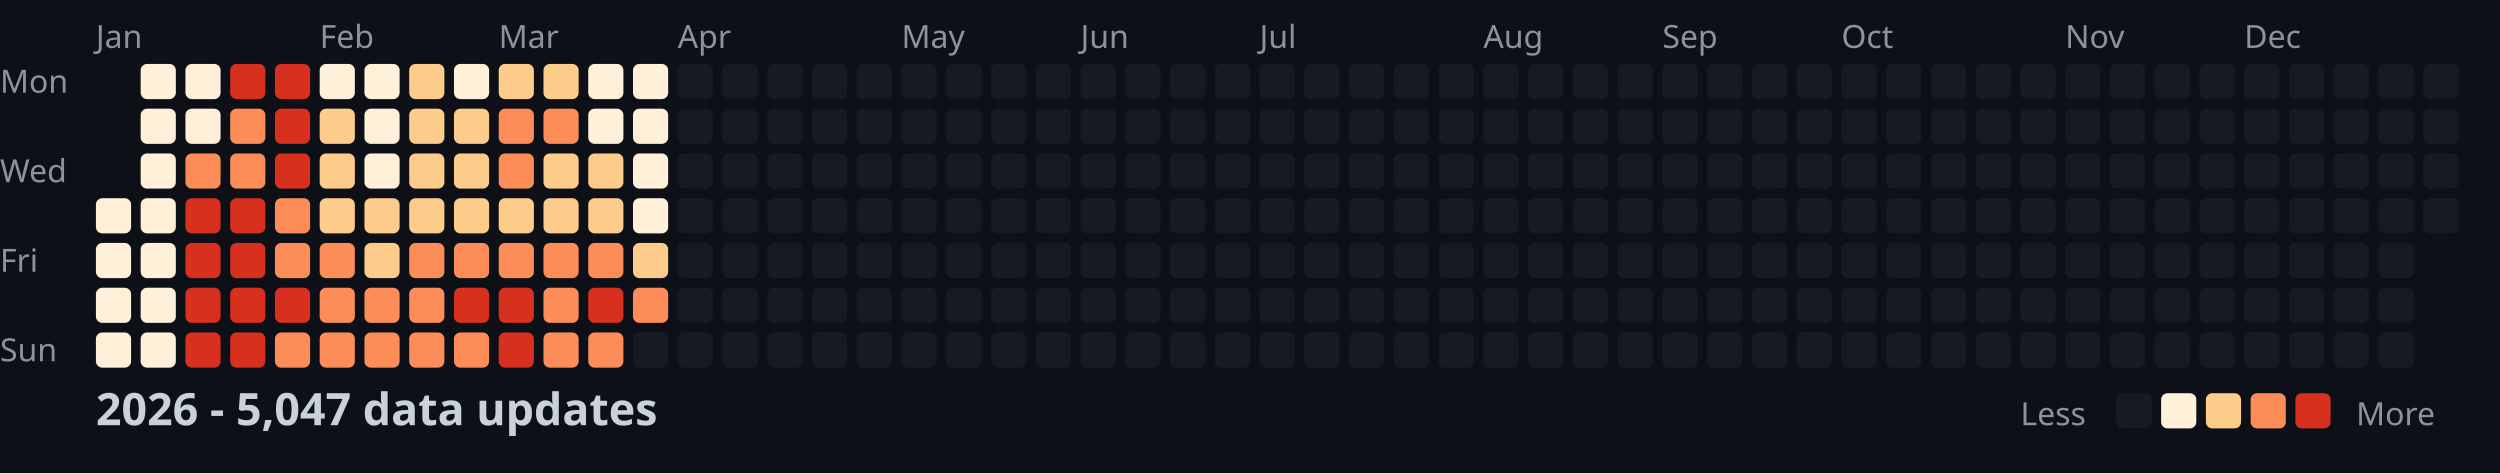
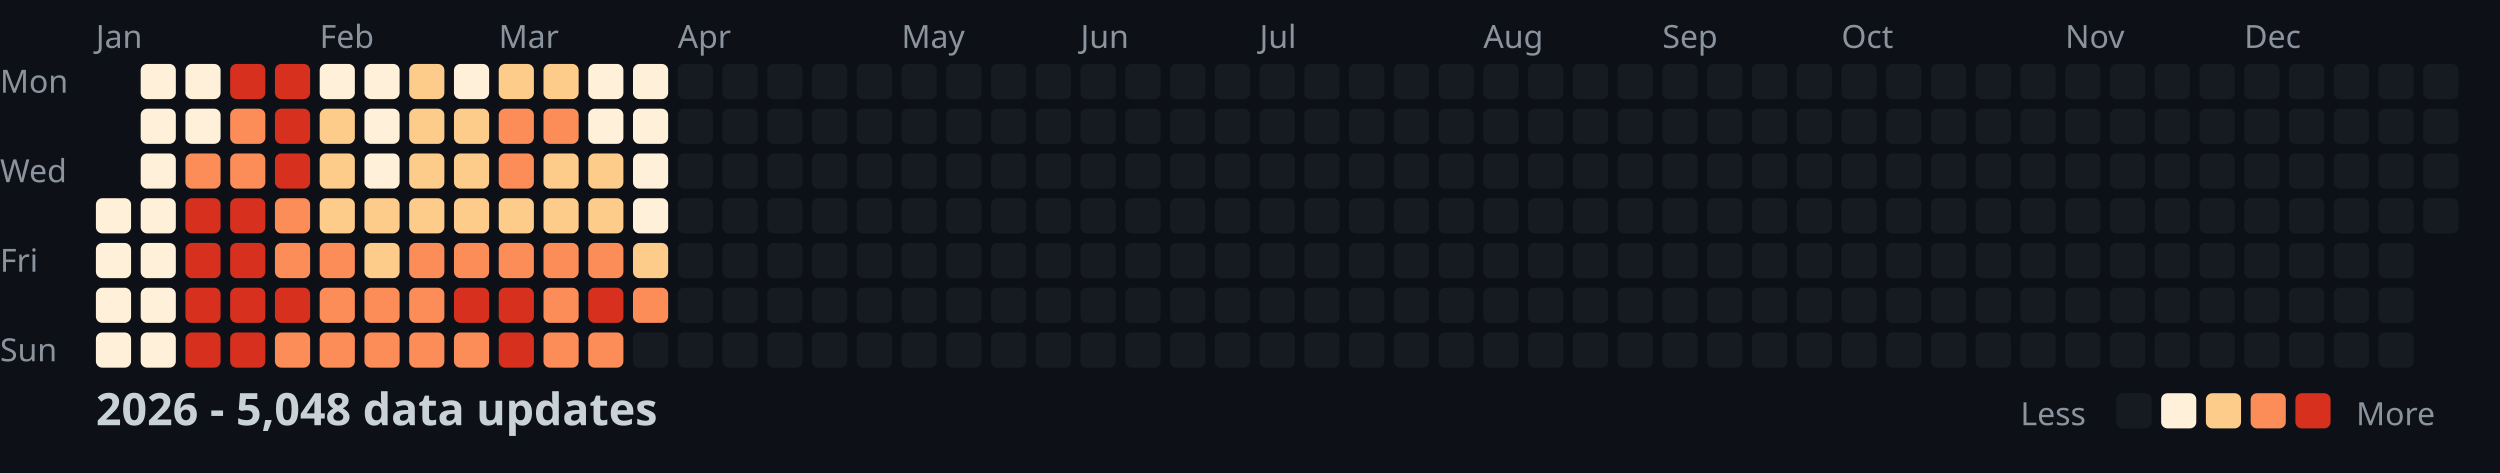
<svg xmlns="http://www.w3.org/2000/svg" width="782" height="148">
  <style>
    .month { font: 10px sans-serif; fill: #8b949e; }
    .day { font: 10px sans-serif; fill: #8b949e; }
    .title { font: bold 14px sans-serif; fill: #c9d1d9; }
    .legend { font: 10px sans-serif; fill: #8b949e; }
  </style>
  <rect width="100%" height="100%" fill="#0d1117" />
  <text x="0" y="29" class="day">Mon</text>
  <text x="0" y="57" class="day">Wed</text>
  <text x="0" y="85" class="day">Fri</text>
  <text x="0" y="113" class="day">Sun</text>
  <text x="30" y="15" class="month">Jan</text>
  <text x="100" y="15" class="month">Feb</text>
  <text x="156" y="15" class="month">Mar</text>
  <text x="212" y="15" class="month">Apr</text>
  <text x="282" y="15" class="month">May</text>
  <text x="338" y="15" class="month">Jun</text>
  <text x="394" y="15" class="month">Jul</text>
  <text x="464" y="15" class="month">Aug</text>
  <text x="520" y="15" class="month">Sep</text>
  <text x="576" y="15" class="month">Oct</text>
  <text x="646" y="15" class="month">Nov</text>
  <text x="702" y="15" class="month">Dec</text>
  <rect x="30" y="62" width="11" height="11" fill="#fef0d9" rx="2" />
  <rect x="30" y="76" width="11" height="11" fill="#fef0d9" rx="2" />
  <rect x="30" y="90" width="11" height="11" fill="#fef0d9" rx="2" />
  <rect x="30" y="104" width="11" height="11" fill="#fef0d9" rx="2" />
  <rect x="44" y="20" width="11" height="11" fill="#fef0d9" rx="2" />
  <rect x="44" y="34" width="11" height="11" fill="#fef0d9" rx="2" />
  <rect x="44" y="48" width="11" height="11" fill="#fef0d9" rx="2" />
  <rect x="44" y="62" width="11" height="11" fill="#fef0d9" rx="2" />
  <rect x="44" y="76" width="11" height="11" fill="#fef0d9" rx="2" />
  <rect x="44" y="90" width="11" height="11" fill="#fef0d9" rx="2" />
  <rect x="44" y="104" width="11" height="11" fill="#fef0d9" rx="2" />
  <rect x="58" y="20" width="11" height="11" fill="#fef0d9" rx="2" />
  <rect x="58" y="34" width="11" height="11" fill="#fef0d9" rx="2" />
  <rect x="58" y="48" width="11" height="11" fill="#fc8d59" rx="2" />
  <rect x="58" y="62" width="11" height="11" fill="#d7301f" rx="2" />
  <rect x="58" y="76" width="11" height="11" fill="#d7301f" rx="2" />
  <rect x="58" y="90" width="11" height="11" fill="#d7301f" rx="2" />
  <rect x="58" y="104" width="11" height="11" fill="#d7301f" rx="2" />
  <rect x="72" y="20" width="11" height="11" fill="#d7301f" rx="2" />
  <rect x="72" y="34" width="11" height="11" fill="#fc8d59" rx="2" />
  <rect x="72" y="48" width="11" height="11" fill="#fc8d59" rx="2" />
  <rect x="72" y="62" width="11" height="11" fill="#d7301f" rx="2" />
  <rect x="72" y="76" width="11" height="11" fill="#d7301f" rx="2" />
  <rect x="72" y="90" width="11" height="11" fill="#d7301f" rx="2" />
  <rect x="72" y="104" width="11" height="11" fill="#d7301f" rx="2" />
  <rect x="86" y="20" width="11" height="11" fill="#d7301f" rx="2" />
  <rect x="86" y="34" width="11" height="11" fill="#d7301f" rx="2" />
  <rect x="86" y="48" width="11" height="11" fill="#d7301f" rx="2" />
  <rect x="86" y="62" width="11" height="11" fill="#fc8d59" rx="2" />
  <rect x="86" y="76" width="11" height="11" fill="#fc8d59" rx="2" />
  <rect x="86" y="90" width="11" height="11" fill="#d7301f" rx="2" />
  <rect x="86" y="104" width="11" height="11" fill="#fc8d59" rx="2" />
  <rect x="100" y="20" width="11" height="11" fill="#fef0d9" rx="2" />
  <rect x="100" y="34" width="11" height="11" fill="#fdcc8a" rx="2" />
  <rect x="100" y="48" width="11" height="11" fill="#fdcc8a" rx="2" />
  <rect x="100" y="62" width="11" height="11" fill="#fdcc8a" rx="2" />
  <rect x="100" y="76" width="11" height="11" fill="#fc8d59" rx="2" />
  <rect x="100" y="90" width="11" height="11" fill="#fc8d59" rx="2" />
  <rect x="100" y="104" width="11" height="11" fill="#fc8d59" rx="2" />
  <rect x="114" y="20" width="11" height="11" fill="#fef0d9" rx="2" />
  <rect x="114" y="34" width="11" height="11" fill="#fef0d9" rx="2" />
  <rect x="114" y="48" width="11" height="11" fill="#fef0d9" rx="2" />
  <rect x="114" y="62" width="11" height="11" fill="#fdcc8a" rx="2" />
  <rect x="114" y="76" width="11" height="11" fill="#fdcc8a" rx="2" />
  <rect x="114" y="90" width="11" height="11" fill="#fc8d59" rx="2" />
  <rect x="114" y="104" width="11" height="11" fill="#fc8d59" rx="2" />
  <rect x="128" y="20" width="11" height="11" fill="#fdcc8a" rx="2" />
  <rect x="128" y="34" width="11" height="11" fill="#fdcc8a" rx="2" />
  <rect x="128" y="48" width="11" height="11" fill="#fdcc8a" rx="2" />
  <rect x="128" y="62" width="11" height="11" fill="#fdcc8a" rx="2" />
  <rect x="128" y="76" width="11" height="11" fill="#fc8d59" rx="2" />
  <rect x="128" y="90" width="11" height="11" fill="#fc8d59" rx="2" />
  <rect x="128" y="104" width="11" height="11" fill="#fc8d59" rx="2" />
  <rect x="142" y="20" width="11" height="11" fill="#fef0d9" rx="2" />
  <rect x="142" y="34" width="11" height="11" fill="#fdcc8a" rx="2" />
  <rect x="142" y="48" width="11" height="11" fill="#fdcc8a" rx="2" />
  <rect x="142" y="62" width="11" height="11" fill="#fdcc8a" rx="2" />
  <rect x="142" y="76" width="11" height="11" fill="#fc8d59" rx="2" />
  <rect x="142" y="90" width="11" height="11" fill="#d7301f" rx="2" />
  <rect x="142" y="104" width="11" height="11" fill="#fc8d59" rx="2" />
  <rect x="156" y="20" width="11" height="11" fill="#fdcc8a" rx="2" />
  <rect x="156" y="34" width="11" height="11" fill="#fc8d59" rx="2" />
  <rect x="156" y="48" width="11" height="11" fill="#fc8d59" rx="2" />
  <rect x="156" y="62" width="11" height="11" fill="#fdcc8a" rx="2" />
  <rect x="156" y="76" width="11" height="11" fill="#fc8d59" rx="2" />
  <rect x="156" y="90" width="11" height="11" fill="#d7301f" rx="2" />
  <rect x="156" y="104" width="11" height="11" fill="#d7301f" rx="2" />
  <rect x="170" y="20" width="11" height="11" fill="#fdcc8a" rx="2" />
  <rect x="170" y="34" width="11" height="11" fill="#fc8d59" rx="2" />
  <rect x="170" y="48" width="11" height="11" fill="#fdcc8a" rx="2" />
  <rect x="170" y="62" width="11" height="11" fill="#fdcc8a" rx="2" />
  <rect x="170" y="76" width="11" height="11" fill="#fc8d59" rx="2" />
  <rect x="170" y="90" width="11" height="11" fill="#fc8d59" rx="2" />
  <rect x="170" y="104" width="11" height="11" fill="#fc8d59" rx="2" />
  <rect x="184" y="20" width="11" height="11" fill="#fef0d9" rx="2" />
  <rect x="184" y="34" width="11" height="11" fill="#fef0d9" rx="2" />
  <rect x="184" y="48" width="11" height="11" fill="#fdcc8a" rx="2" />
  <rect x="184" y="62" width="11" height="11" fill="#fdcc8a" rx="2" />
  <rect x="184" y="76" width="11" height="11" fill="#fc8d59" rx="2" />
  <rect x="184" y="90" width="11" height="11" fill="#d7301f" rx="2" />
  <rect x="184" y="104" width="11" height="11" fill="#fc8d59" rx="2" />
  <rect x="198" y="20" width="11" height="11" fill="#fef0d9" rx="2" />
  <rect x="198" y="34" width="11" height="11" fill="#fef0d9" rx="2" />
  <rect x="198" y="48" width="11" height="11" fill="#fef0d9" rx="2" />
  <rect x="198" y="62" width="11" height="11" fill="#fef0d9" rx="2" />
  <rect x="198" y="76" width="11" height="11" fill="#fdcc8a" rx="2" />
  <rect x="198" y="90" width="11" height="11" fill="#fc8d59" rx="2" />
  <rect x="198" y="104" width="11" height="11" fill="#161b22" rx="2" />
  <rect x="212" y="20" width="11" height="11" fill="#161b22" rx="2" />
  <rect x="212" y="34" width="11" height="11" fill="#161b22" rx="2" />
  <rect x="212" y="48" width="11" height="11" fill="#161b22" rx="2" />
  <rect x="212" y="62" width="11" height="11" fill="#161b22" rx="2" />
  <rect x="212" y="76" width="11" height="11" fill="#161b22" rx="2" />
  <rect x="212" y="90" width="11" height="11" fill="#161b22" rx="2" />
  <rect x="212" y="104" width="11" height="11" fill="#161b22" rx="2" />
  <rect x="226" y="20" width="11" height="11" fill="#161b22" rx="2" />
  <rect x="226" y="34" width="11" height="11" fill="#161b22" rx="2" />
  <rect x="226" y="48" width="11" height="11" fill="#161b22" rx="2" />
  <rect x="226" y="62" width="11" height="11" fill="#161b22" rx="2" />
  <rect x="226" y="76" width="11" height="11" fill="#161b22" rx="2" />
  <rect x="226" y="90" width="11" height="11" fill="#161b22" rx="2" />
  <rect x="226" y="104" width="11" height="11" fill="#161b22" rx="2" />
  <rect x="240" y="20" width="11" height="11" fill="#161b22" rx="2" />
  <rect x="240" y="34" width="11" height="11" fill="#161b22" rx="2" />
  <rect x="240" y="48" width="11" height="11" fill="#161b22" rx="2" />
  <rect x="240" y="62" width="11" height="11" fill="#161b22" rx="2" />
  <rect x="240" y="76" width="11" height="11" fill="#161b22" rx="2" />
  <rect x="240" y="90" width="11" height="11" fill="#161b22" rx="2" />
  <rect x="240" y="104" width="11" height="11" fill="#161b22" rx="2" />
  <rect x="254" y="20" width="11" height="11" fill="#161b22" rx="2" />
  <rect x="254" y="34" width="11" height="11" fill="#161b22" rx="2" />
  <rect x="254" y="48" width="11" height="11" fill="#161b22" rx="2" />
  <rect x="254" y="62" width="11" height="11" fill="#161b22" rx="2" />
  <rect x="254" y="76" width="11" height="11" fill="#161b22" rx="2" />
  <rect x="254" y="90" width="11" height="11" fill="#161b22" rx="2" />
  <rect x="254" y="104" width="11" height="11" fill="#161b22" rx="2" />
  <rect x="268" y="20" width="11" height="11" fill="#161b22" rx="2" />
  <rect x="268" y="34" width="11" height="11" fill="#161b22" rx="2" />
  <rect x="268" y="48" width="11" height="11" fill="#161b22" rx="2" />
  <rect x="268" y="62" width="11" height="11" fill="#161b22" rx="2" />
  <rect x="268" y="76" width="11" height="11" fill="#161b22" rx="2" />
  <rect x="268" y="90" width="11" height="11" fill="#161b22" rx="2" />
  <rect x="268" y="104" width="11" height="11" fill="#161b22" rx="2" />
  <rect x="282" y="20" width="11" height="11" fill="#161b22" rx="2" />
  <rect x="282" y="34" width="11" height="11" fill="#161b22" rx="2" />
  <rect x="282" y="48" width="11" height="11" fill="#161b22" rx="2" />
  <rect x="282" y="62" width="11" height="11" fill="#161b22" rx="2" />
  <rect x="282" y="76" width="11" height="11" fill="#161b22" rx="2" />
  <rect x="282" y="90" width="11" height="11" fill="#161b22" rx="2" />
  <rect x="282" y="104" width="11" height="11" fill="#161b22" rx="2" />
  <rect x="296" y="20" width="11" height="11" fill="#161b22" rx="2" />
  <rect x="296" y="34" width="11" height="11" fill="#161b22" rx="2" />
  <rect x="296" y="48" width="11" height="11" fill="#161b22" rx="2" />
  <rect x="296" y="62" width="11" height="11" fill="#161b22" rx="2" />
  <rect x="296" y="76" width="11" height="11" fill="#161b22" rx="2" />
  <rect x="296" y="90" width="11" height="11" fill="#161b22" rx="2" />
  <rect x="296" y="104" width="11" height="11" fill="#161b22" rx="2" />
  <rect x="310" y="20" width="11" height="11" fill="#161b22" rx="2" />
  <rect x="310" y="34" width="11" height="11" fill="#161b22" rx="2" />
  <rect x="310" y="48" width="11" height="11" fill="#161b22" rx="2" />
  <rect x="310" y="62" width="11" height="11" fill="#161b22" rx="2" />
  <rect x="310" y="76" width="11" height="11" fill="#161b22" rx="2" />
  <rect x="310" y="90" width="11" height="11" fill="#161b22" rx="2" />
  <rect x="310" y="104" width="11" height="11" fill="#161b22" rx="2" />
  <rect x="324" y="20" width="11" height="11" fill="#161b22" rx="2" />
  <rect x="324" y="34" width="11" height="11" fill="#161b22" rx="2" />
  <rect x="324" y="48" width="11" height="11" fill="#161b22" rx="2" />
  <rect x="324" y="62" width="11" height="11" fill="#161b22" rx="2" />
  <rect x="324" y="76" width="11" height="11" fill="#161b22" rx="2" />
  <rect x="324" y="90" width="11" height="11" fill="#161b22" rx="2" />
  <rect x="324" y="104" width="11" height="11" fill="#161b22" rx="2" />
  <rect x="338" y="20" width="11" height="11" fill="#161b22" rx="2" />
  <rect x="338" y="34" width="11" height="11" fill="#161b22" rx="2" />
  <rect x="338" y="48" width="11" height="11" fill="#161b22" rx="2" />
  <rect x="338" y="62" width="11" height="11" fill="#161b22" rx="2" />
  <rect x="338" y="76" width="11" height="11" fill="#161b22" rx="2" />
  <rect x="338" y="90" width="11" height="11" fill="#161b22" rx="2" />
  <rect x="338" y="104" width="11" height="11" fill="#161b22" rx="2" />
  <rect x="352" y="20" width="11" height="11" fill="#161b22" rx="2" />
  <rect x="352" y="34" width="11" height="11" fill="#161b22" rx="2" />
  <rect x="352" y="48" width="11" height="11" fill="#161b22" rx="2" />
  <rect x="352" y="62" width="11" height="11" fill="#161b22" rx="2" />
  <rect x="352" y="76" width="11" height="11" fill="#161b22" rx="2" />
  <rect x="352" y="90" width="11" height="11" fill="#161b22" rx="2" />
  <rect x="352" y="104" width="11" height="11" fill="#161b22" rx="2" />
  <rect x="366" y="20" width="11" height="11" fill="#161b22" rx="2" />
  <rect x="366" y="34" width="11" height="11" fill="#161b22" rx="2" />
  <rect x="366" y="48" width="11" height="11" fill="#161b22" rx="2" />
  <rect x="366" y="62" width="11" height="11" fill="#161b22" rx="2" />
  <rect x="366" y="76" width="11" height="11" fill="#161b22" rx="2" />
  <rect x="366" y="90" width="11" height="11" fill="#161b22" rx="2" />
  <rect x="366" y="104" width="11" height="11" fill="#161b22" rx="2" />
  <rect x="380" y="20" width="11" height="11" fill="#161b22" rx="2" />
  <rect x="380" y="34" width="11" height="11" fill="#161b22" rx="2" />
  <rect x="380" y="48" width="11" height="11" fill="#161b22" rx="2" />
  <rect x="380" y="62" width="11" height="11" fill="#161b22" rx="2" />
  <rect x="380" y="76" width="11" height="11" fill="#161b22" rx="2" />
  <rect x="380" y="90" width="11" height="11" fill="#161b22" rx="2" />
  <rect x="380" y="104" width="11" height="11" fill="#161b22" rx="2" />
  <rect x="394" y="20" width="11" height="11" fill="#161b22" rx="2" />
  <rect x="394" y="34" width="11" height="11" fill="#161b22" rx="2" />
  <rect x="394" y="48" width="11" height="11" fill="#161b22" rx="2" />
  <rect x="394" y="62" width="11" height="11" fill="#161b22" rx="2" />
  <rect x="394" y="76" width="11" height="11" fill="#161b22" rx="2" />
  <rect x="394" y="90" width="11" height="11" fill="#161b22" rx="2" />
  <rect x="394" y="104" width="11" height="11" fill="#161b22" rx="2" />
  <rect x="408" y="20" width="11" height="11" fill="#161b22" rx="2" />
  <rect x="408" y="34" width="11" height="11" fill="#161b22" rx="2" />
  <rect x="408" y="48" width="11" height="11" fill="#161b22" rx="2" />
  <rect x="408" y="62" width="11" height="11" fill="#161b22" rx="2" />
  <rect x="408" y="76" width="11" height="11" fill="#161b22" rx="2" />
  <rect x="408" y="90" width="11" height="11" fill="#161b22" rx="2" />
  <rect x="408" y="104" width="11" height="11" fill="#161b22" rx="2" />
  <rect x="422" y="20" width="11" height="11" fill="#161b22" rx="2" />
  <rect x="422" y="34" width="11" height="11" fill="#161b22" rx="2" />
  <rect x="422" y="48" width="11" height="11" fill="#161b22" rx="2" />
  <rect x="422" y="62" width="11" height="11" fill="#161b22" rx="2" />
  <rect x="422" y="76" width="11" height="11" fill="#161b22" rx="2" />
  <rect x="422" y="90" width="11" height="11" fill="#161b22" rx="2" />
  <rect x="422" y="104" width="11" height="11" fill="#161b22" rx="2" />
  <rect x="436" y="20" width="11" height="11" fill="#161b22" rx="2" />
  <rect x="436" y="34" width="11" height="11" fill="#161b22" rx="2" />
  <rect x="436" y="48" width="11" height="11" fill="#161b22" rx="2" />
  <rect x="436" y="62" width="11" height="11" fill="#161b22" rx="2" />
  <rect x="436" y="76" width="11" height="11" fill="#161b22" rx="2" />
  <rect x="436" y="90" width="11" height="11" fill="#161b22" rx="2" />
  <rect x="436" y="104" width="11" height="11" fill="#161b22" rx="2" />
  <rect x="450" y="20" width="11" height="11" fill="#161b22" rx="2" />
  <rect x="450" y="34" width="11" height="11" fill="#161b22" rx="2" />
  <rect x="450" y="48" width="11" height="11" fill="#161b22" rx="2" />
  <rect x="450" y="62" width="11" height="11" fill="#161b22" rx="2" />
  <rect x="450" y="76" width="11" height="11" fill="#161b22" rx="2" />
  <rect x="450" y="90" width="11" height="11" fill="#161b22" rx="2" />
  <rect x="450" y="104" width="11" height="11" fill="#161b22" rx="2" />
  <rect x="464" y="20" width="11" height="11" fill="#161b22" rx="2" />
  <rect x="464" y="34" width="11" height="11" fill="#161b22" rx="2" />
  <rect x="464" y="48" width="11" height="11" fill="#161b22" rx="2" />
  <rect x="464" y="62" width="11" height="11" fill="#161b22" rx="2" />
  <rect x="464" y="76" width="11" height="11" fill="#161b22" rx="2" />
  <rect x="464" y="90" width="11" height="11" fill="#161b22" rx="2" />
  <rect x="464" y="104" width="11" height="11" fill="#161b22" rx="2" />
  <rect x="478" y="20" width="11" height="11" fill="#161b22" rx="2" />
  <rect x="478" y="34" width="11" height="11" fill="#161b22" rx="2" />
  <rect x="478" y="48" width="11" height="11" fill="#161b22" rx="2" />
  <rect x="478" y="62" width="11" height="11" fill="#161b22" rx="2" />
  <rect x="478" y="76" width="11" height="11" fill="#161b22" rx="2" />
  <rect x="478" y="90" width="11" height="11" fill="#161b22" rx="2" />
  <rect x="478" y="104" width="11" height="11" fill="#161b22" rx="2" />
  <rect x="492" y="20" width="11" height="11" fill="#161b22" rx="2" />
  <rect x="492" y="34" width="11" height="11" fill="#161b22" rx="2" />
  <rect x="492" y="48" width="11" height="11" fill="#161b22" rx="2" />
  <rect x="492" y="62" width="11" height="11" fill="#161b22" rx="2" />
  <rect x="492" y="76" width="11" height="11" fill="#161b22" rx="2" />
  <rect x="492" y="90" width="11" height="11" fill="#161b22" rx="2" />
  <rect x="492" y="104" width="11" height="11" fill="#161b22" rx="2" />
  <rect x="506" y="20" width="11" height="11" fill="#161b22" rx="2" />
  <rect x="506" y="34" width="11" height="11" fill="#161b22" rx="2" />
  <rect x="506" y="48" width="11" height="11" fill="#161b22" rx="2" />
  <rect x="506" y="62" width="11" height="11" fill="#161b22" rx="2" />
  <rect x="506" y="76" width="11" height="11" fill="#161b22" rx="2" />
  <rect x="506" y="90" width="11" height="11" fill="#161b22" rx="2" />
  <rect x="506" y="104" width="11" height="11" fill="#161b22" rx="2" />
  <rect x="520" y="20" width="11" height="11" fill="#161b22" rx="2" />
  <rect x="520" y="34" width="11" height="11" fill="#161b22" rx="2" />
  <rect x="520" y="48" width="11" height="11" fill="#161b22" rx="2" />
  <rect x="520" y="62" width="11" height="11" fill="#161b22" rx="2" />
  <rect x="520" y="76" width="11" height="11" fill="#161b22" rx="2" />
  <rect x="520" y="90" width="11" height="11" fill="#161b22" rx="2" />
  <rect x="520" y="104" width="11" height="11" fill="#161b22" rx="2" />
  <rect x="534" y="20" width="11" height="11" fill="#161b22" rx="2" />
  <rect x="534" y="34" width="11" height="11" fill="#161b22" rx="2" />
  <rect x="534" y="48" width="11" height="11" fill="#161b22" rx="2" />
  <rect x="534" y="62" width="11" height="11" fill="#161b22" rx="2" />
  <rect x="534" y="76" width="11" height="11" fill="#161b22" rx="2" />
  <rect x="534" y="90" width="11" height="11" fill="#161b22" rx="2" />
  <rect x="534" y="104" width="11" height="11" fill="#161b22" rx="2" />
  <rect x="548" y="20" width="11" height="11" fill="#161b22" rx="2" />
  <rect x="548" y="34" width="11" height="11" fill="#161b22" rx="2" />
  <rect x="548" y="48" width="11" height="11" fill="#161b22" rx="2" />
  <rect x="548" y="62" width="11" height="11" fill="#161b22" rx="2" />
  <rect x="548" y="76" width="11" height="11" fill="#161b22" rx="2" />
  <rect x="548" y="90" width="11" height="11" fill="#161b22" rx="2" />
  <rect x="548" y="104" width="11" height="11" fill="#161b22" rx="2" />
  <rect x="562" y="20" width="11" height="11" fill="#161b22" rx="2" />
  <rect x="562" y="34" width="11" height="11" fill="#161b22" rx="2" />
  <rect x="562" y="48" width="11" height="11" fill="#161b22" rx="2" />
  <rect x="562" y="62" width="11" height="11" fill="#161b22" rx="2" />
  <rect x="562" y="76" width="11" height="11" fill="#161b22" rx="2" />
  <rect x="562" y="90" width="11" height="11" fill="#161b22" rx="2" />
  <rect x="562" y="104" width="11" height="11" fill="#161b22" rx="2" />
  <rect x="576" y="20" width="11" height="11" fill="#161b22" rx="2" />
  <rect x="576" y="34" width="11" height="11" fill="#161b22" rx="2" />
  <rect x="576" y="48" width="11" height="11" fill="#161b22" rx="2" />
  <rect x="576" y="62" width="11" height="11" fill="#161b22" rx="2" />
  <rect x="576" y="76" width="11" height="11" fill="#161b22" rx="2" />
  <rect x="576" y="90" width="11" height="11" fill="#161b22" rx="2" />
  <rect x="576" y="104" width="11" height="11" fill="#161b22" rx="2" />
  <rect x="590" y="20" width="11" height="11" fill="#161b22" rx="2" />
  <rect x="590" y="34" width="11" height="11" fill="#161b22" rx="2" />
  <rect x="590" y="48" width="11" height="11" fill="#161b22" rx="2" />
  <rect x="590" y="62" width="11" height="11" fill="#161b22" rx="2" />
  <rect x="590" y="76" width="11" height="11" fill="#161b22" rx="2" />
  <rect x="590" y="90" width="11" height="11" fill="#161b22" rx="2" />
  <rect x="590" y="104" width="11" height="11" fill="#161b22" rx="2" />
  <rect x="604" y="20" width="11" height="11" fill="#161b22" rx="2" />
  <rect x="604" y="34" width="11" height="11" fill="#161b22" rx="2" />
  <rect x="604" y="48" width="11" height="11" fill="#161b22" rx="2" />
  <rect x="604" y="62" width="11" height="11" fill="#161b22" rx="2" />
  <rect x="604" y="76" width="11" height="11" fill="#161b22" rx="2" />
  <rect x="604" y="90" width="11" height="11" fill="#161b22" rx="2" />
  <rect x="604" y="104" width="11" height="11" fill="#161b22" rx="2" />
  <rect x="618" y="20" width="11" height="11" fill="#161b22" rx="2" />
  <rect x="618" y="34" width="11" height="11" fill="#161b22" rx="2" />
  <rect x="618" y="48" width="11" height="11" fill="#161b22" rx="2" />
  <rect x="618" y="62" width="11" height="11" fill="#161b22" rx="2" />
  <rect x="618" y="76" width="11" height="11" fill="#161b22" rx="2" />
  <rect x="618" y="90" width="11" height="11" fill="#161b22" rx="2" />
  <rect x="618" y="104" width="11" height="11" fill="#161b22" rx="2" />
  <rect x="632" y="20" width="11" height="11" fill="#161b22" rx="2" />
  <rect x="632" y="34" width="11" height="11" fill="#161b22" rx="2" />
  <rect x="632" y="48" width="11" height="11" fill="#161b22" rx="2" />
  <rect x="632" y="62" width="11" height="11" fill="#161b22" rx="2" />
  <rect x="632" y="76" width="11" height="11" fill="#161b22" rx="2" />
  <rect x="632" y="90" width="11" height="11" fill="#161b22" rx="2" />
  <rect x="632" y="104" width="11" height="11" fill="#161b22" rx="2" />
  <rect x="646" y="20" width="11" height="11" fill="#161b22" rx="2" />
  <rect x="646" y="34" width="11" height="11" fill="#161b22" rx="2" />
  <rect x="646" y="48" width="11" height="11" fill="#161b22" rx="2" />
  <rect x="646" y="62" width="11" height="11" fill="#161b22" rx="2" />
  <rect x="646" y="76" width="11" height="11" fill="#161b22" rx="2" />
  <rect x="646" y="90" width="11" height="11" fill="#161b22" rx="2" />
  <rect x="646" y="104" width="11" height="11" fill="#161b22" rx="2" />
  <rect x="660" y="20" width="11" height="11" fill="#161b22" rx="2" />
  <rect x="660" y="34" width="11" height="11" fill="#161b22" rx="2" />
  <rect x="660" y="48" width="11" height="11" fill="#161b22" rx="2" />
  <rect x="660" y="62" width="11" height="11" fill="#161b22" rx="2" />
  <rect x="660" y="76" width="11" height="11" fill="#161b22" rx="2" />
  <rect x="660" y="90" width="11" height="11" fill="#161b22" rx="2" />
  <rect x="660" y="104" width="11" height="11" fill="#161b22" rx="2" />
  <rect x="674" y="20" width="11" height="11" fill="#161b22" rx="2" />
  <rect x="674" y="34" width="11" height="11" fill="#161b22" rx="2" />
  <rect x="674" y="48" width="11" height="11" fill="#161b22" rx="2" />
  <rect x="674" y="62" width="11" height="11" fill="#161b22" rx="2" />
  <rect x="674" y="76" width="11" height="11" fill="#161b22" rx="2" />
  <rect x="674" y="90" width="11" height="11" fill="#161b22" rx="2" />
  <rect x="674" y="104" width="11" height="11" fill="#161b22" rx="2" />
  <rect x="688" y="20" width="11" height="11" fill="#161b22" rx="2" />
  <rect x="688" y="34" width="11" height="11" fill="#161b22" rx="2" />
  <rect x="688" y="48" width="11" height="11" fill="#161b22" rx="2" />
  <rect x="688" y="62" width="11" height="11" fill="#161b22" rx="2" />
  <rect x="688" y="76" width="11" height="11" fill="#161b22" rx="2" />
  <rect x="688" y="90" width="11" height="11" fill="#161b22" rx="2" />
  <rect x="688" y="104" width="11" height="11" fill="#161b22" rx="2" />
  <rect x="702" y="20" width="11" height="11" fill="#161b22" rx="2" />
  <rect x="702" y="34" width="11" height="11" fill="#161b22" rx="2" />
  <rect x="702" y="48" width="11" height="11" fill="#161b22" rx="2" />
  <rect x="702" y="62" width="11" height="11" fill="#161b22" rx="2" />
  <rect x="702" y="76" width="11" height="11" fill="#161b22" rx="2" />
  <rect x="702" y="90" width="11" height="11" fill="#161b22" rx="2" />
  <rect x="702" y="104" width="11" height="11" fill="#161b22" rx="2" />
  <rect x="716" y="20" width="11" height="11" fill="#161b22" rx="2" />
  <rect x="716" y="34" width="11" height="11" fill="#161b22" rx="2" />
  <rect x="716" y="48" width="11" height="11" fill="#161b22" rx="2" />
  <rect x="716" y="62" width="11" height="11" fill="#161b22" rx="2" />
  <rect x="716" y="76" width="11" height="11" fill="#161b22" rx="2" />
  <rect x="716" y="90" width="11" height="11" fill="#161b22" rx="2" />
  <rect x="716" y="104" width="11" height="11" fill="#161b22" rx="2" />
  <rect x="730" y="20" width="11" height="11" fill="#161b22" rx="2" />
  <rect x="730" y="34" width="11" height="11" fill="#161b22" rx="2" />
  <rect x="730" y="48" width="11" height="11" fill="#161b22" rx="2" />
  <rect x="730" y="62" width="11" height="11" fill="#161b22" rx="2" />
  <rect x="730" y="76" width="11" height="11" fill="#161b22" rx="2" />
  <rect x="730" y="90" width="11" height="11" fill="#161b22" rx="2" />
  <rect x="730" y="104" width="11" height="11" fill="#161b22" rx="2" />
  <rect x="744" y="20" width="11" height="11" fill="#161b22" rx="2" />
  <rect x="744" y="34" width="11" height="11" fill="#161b22" rx="2" />
  <rect x="744" y="48" width="11" height="11" fill="#161b22" rx="2" />
  <rect x="744" y="62" width="11" height="11" fill="#161b22" rx="2" />
  <rect x="744" y="76" width="11" height="11" fill="#161b22" rx="2" />
  <rect x="744" y="90" width="11" height="11" fill="#161b22" rx="2" />
  <rect x="744" y="104" width="11" height="11" fill="#161b22" rx="2" />
  <rect x="758" y="20" width="11" height="11" fill="#161b22" rx="2" />
  <rect x="758" y="34" width="11" height="11" fill="#161b22" rx="2" />
  <rect x="758" y="48" width="11" height="11" fill="#161b22" rx="2" />
  <rect x="758" y="62" width="11" height="11" fill="#161b22" rx="2" />
-   <text x="30" y="133" class="title">2026 - 5,047 data updates</text>
+   <text x="30" y="133" class="title">2026 - 5,048 data updates</text>
  <text x="632" y="133" class="legend">Less</text>
  <rect x="662" y="123" width="11" height="11" fill="#161b22" rx="2" />
  <rect x="676" y="123" width="11" height="11" fill="#fef0d9" rx="2" />
  <rect x="690" y="123" width="11" height="11" fill="#fdcc8a" rx="2" />
  <rect x="704" y="123" width="11" height="11" fill="#fc8d59" rx="2" />
  <rect x="718" y="123" width="11" height="11" fill="#d7301f" rx="2" />
  <text x="737" y="133" class="legend">More</text>
</svg>
